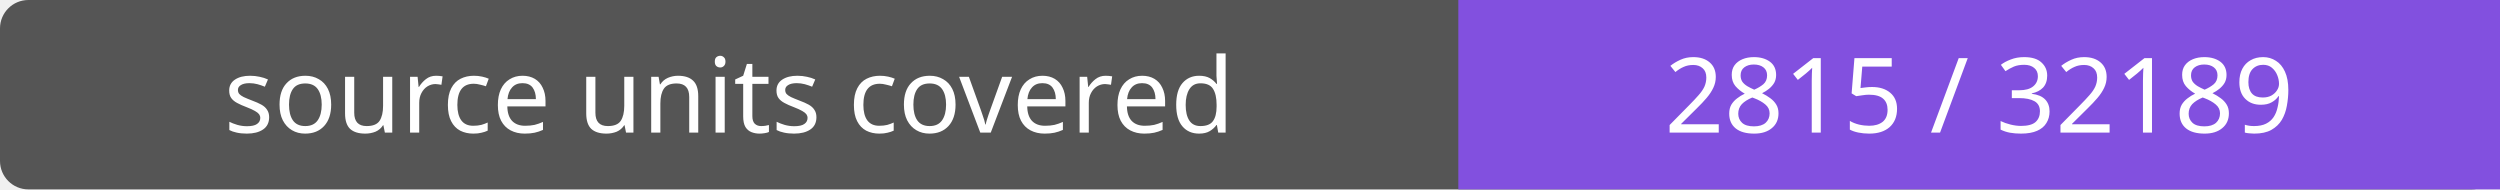
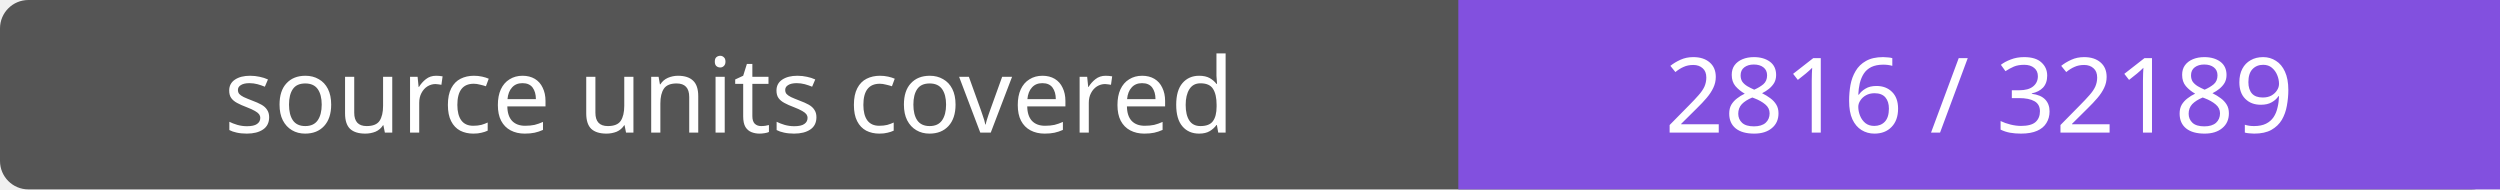
- <svg xmlns="http://www.w3.org/2000/svg" width="264" height="20" role="img" aria-label="source units covered: 2815 / 32189">
+ <svg xmlns="http://www.w3.org/2000/svg" width="264" height="20" role="img" aria-label="source units covered: 2816 / 32189">
  <rect width="264" height="20" rx="3" fill="#555" />
  <path fill="#8250df" d="M154 0h110v20H154z" />
  <g fill="#fff" text-anchor="middle" font-family="Verdana,sans-serif" font-size="11">
    <text x="77.0" y="14">source units covered</text>
-     <text x="209.0" y="14">2815 / 32189</text>
+     <text x="209.0" y="14">2816 / 32189</text>
  </g>
</svg>
